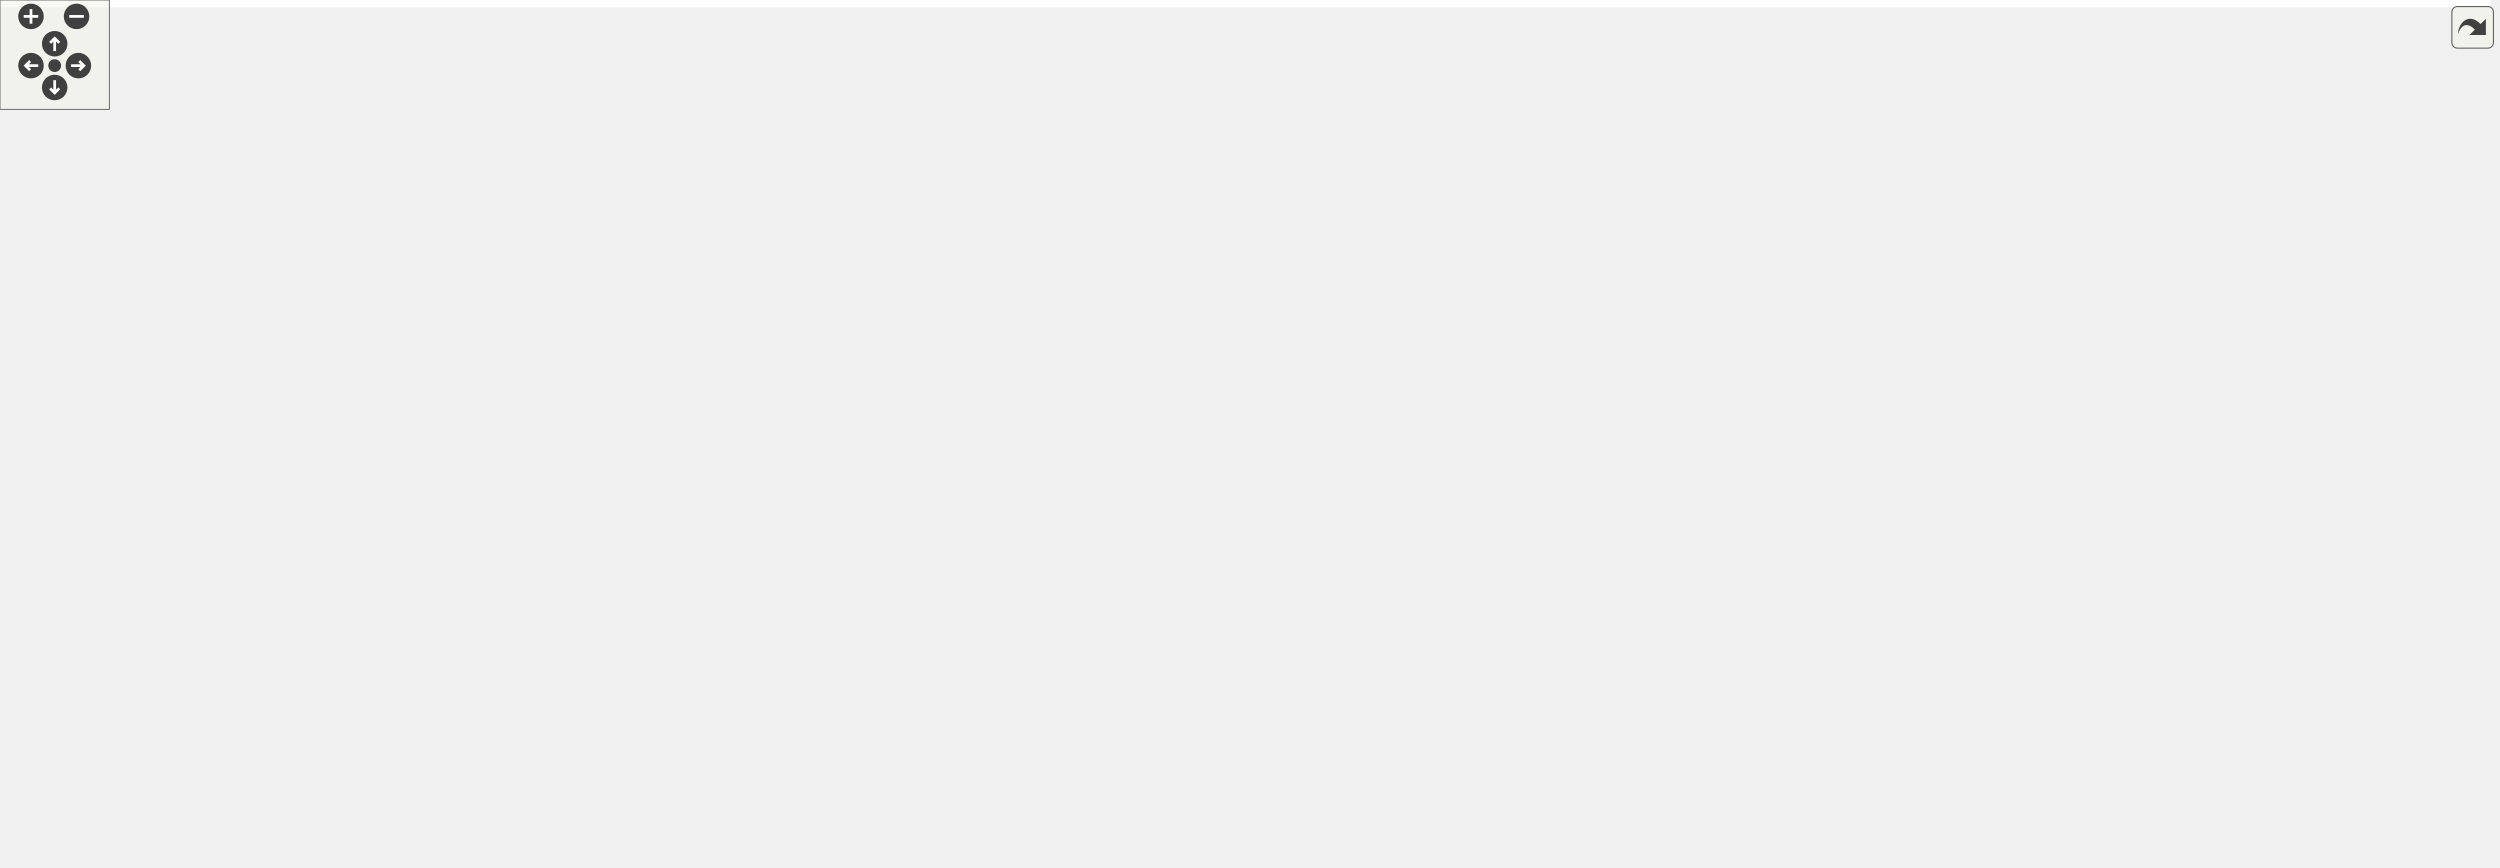
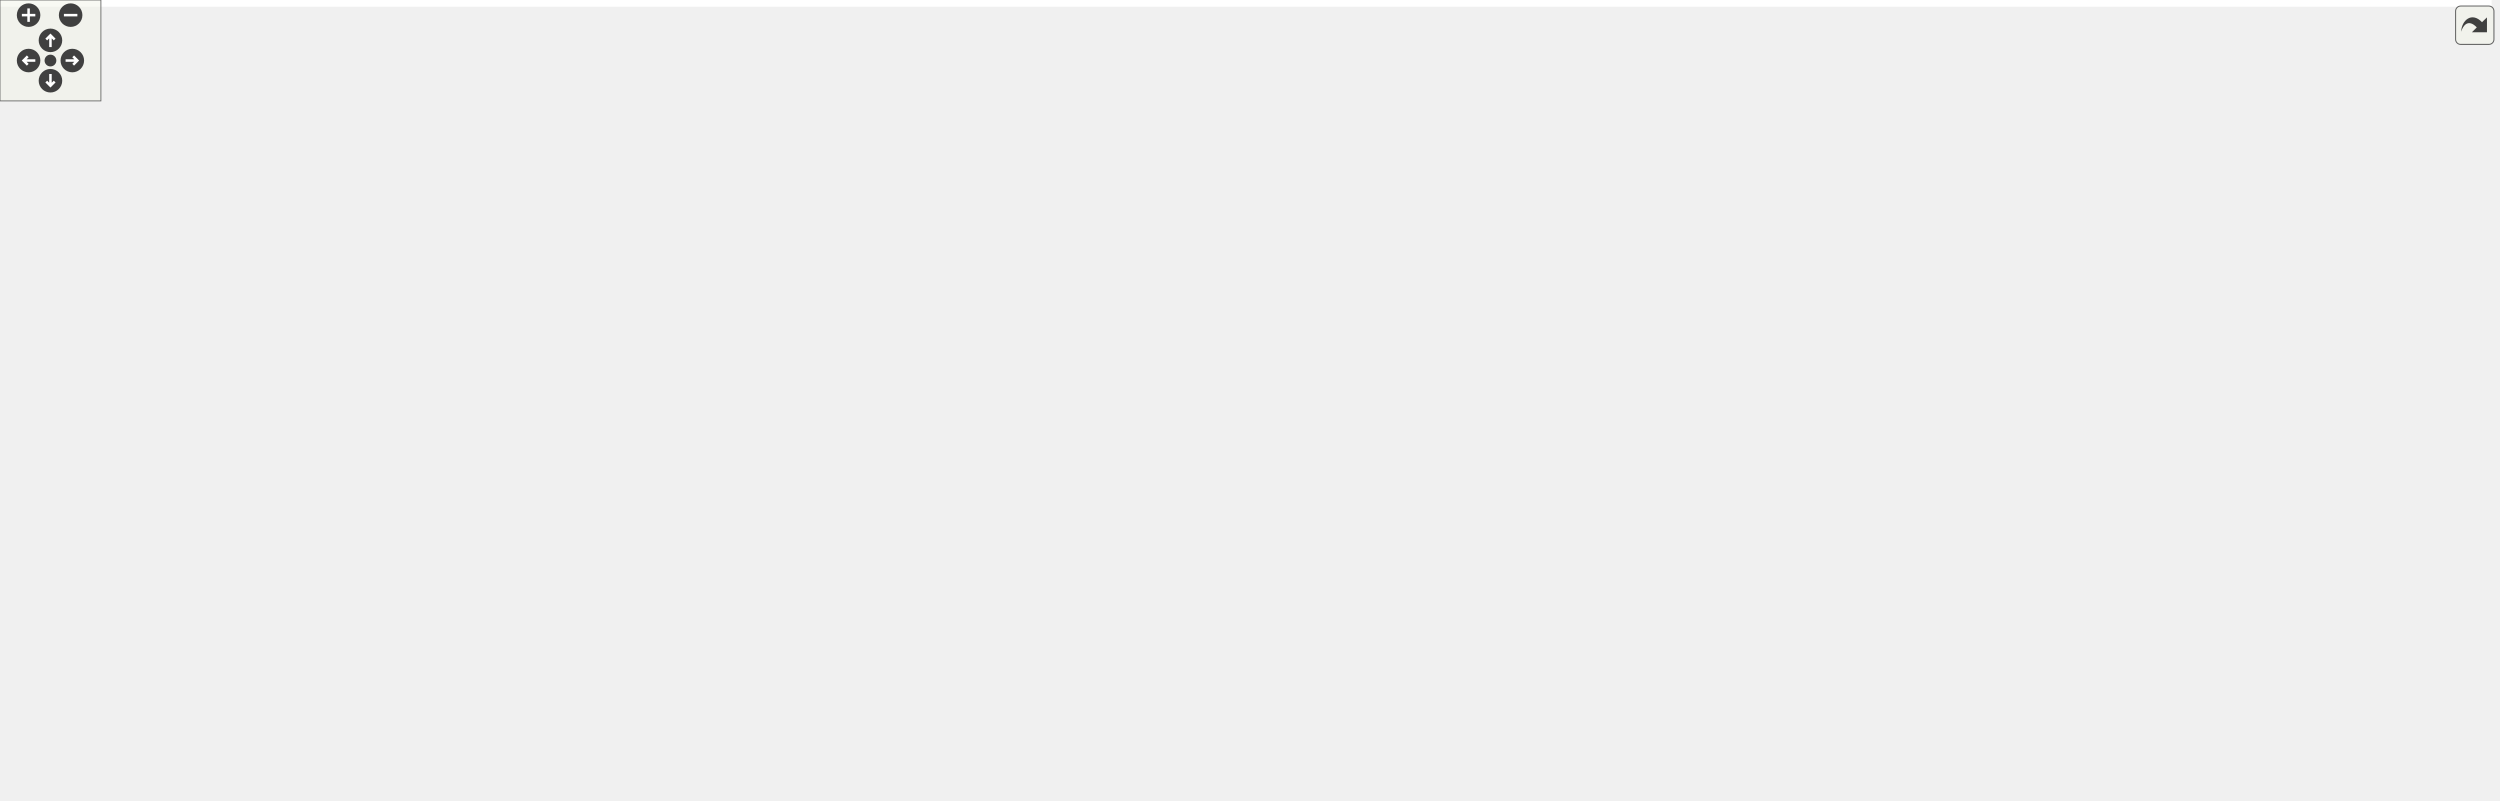
<svg xmlns="http://www.w3.org/2000/svg" xmlns:xlink="http://www.w3.org/1999/xlink" id="main" version="1.1" xml:space="preserve">
  <style type="text/css">
.edge:hover path { stroke: red; }
.edge:hover polygon { stroke: red; fill: red; }
</style>
  <defs>
    <circle id="rim" cx="0" cy="0" r="7" />
    <circle id="rim2" cx="0" cy="0" r="3.5" />
    <g id="zoomPlus">
      <use xlink:href="#rim" fill="#404040">
        <set attributeName="fill" to="#808080" begin="zoomplus.mouseover" end="zoomplus.mouseout" />
      </use>
      <path d="M-4,0h8M0,-4v8" fill="none" stroke="white" stroke-width="1.5" pointer-events="none" />
    </g>
    <g id="zoomMin">
      <use xlink:href="#rim" fill="#404040">
        <set attributeName="fill" to="#808080" begin="zoomminus.mouseover" end="zoomminus.mouseout" />
      </use>
      <path d="M-4,0h8" fill="none" stroke="white" stroke-width="1.5" pointer-events="none" />
    </g>
    <g id="dirArrow">
      <path fill="none" stroke="white" stroke-width="1.5" d="M0,-3.0v7 M-2.5,-0.5L0,-3.0L2.5,-0.5" />
    </g>
    <g id="resetDef">
      <use xlink:href="#rim2" fill="#404040">
        <set attributeName="fill" to="#808080" begin="reset.mouseover" end="reset.mouseout" />
      </use>
    </g>
  </defs>
  <svg id="graph" class="graph">
    <g id="viewport">
-       <polygon fill="white" stroke="transparent" points="-4,4 -4,-415 1366.5,-415 1366.5,4 -4,4" />
+       <polygon fill="white" stroke="transparent" points="-4,4 -4,-415 1481.5,-415 1481.5,4 -4,4" />
      <g id="node1" class="node">
        <g id="a_node1">
          <a xlink:title=" ">
            <polygon fill="#bfbfbf" stroke="black" points="108.5,-358.5 108.5,-410.5 318.5,-410.5 318.5,-358.5 108.5,-358.5" />
            <text text-anchor="start" x="116.5" y="-398.5" font-family="Helvetica,sans-Serif" font-size="10.00">/home/runner/work/Radium</text>
            <text text-anchor="start" x="116.5" y="-387.5" font-family="Helvetica,sans-Serif" font-size="10.00">-Engine/Radium-Engine/src</text>
            <text text-anchor="start" x="116.5" y="-376.5" font-family="Helvetica,sans-Serif" font-size="10.00">/Radium-Engine/src/Gui/RadiumWindow</text>
            <text text-anchor="middle" x="213.5" y="-365.5" font-family="Helvetica,sans-Serif" font-size="10.00">/SimpleWindow.hpp</text>
          </a>
        </g>
      </g>
      <g id="node2" class="node">
        <g id="a_node2">
          <a xlink:href="MainWindowInterface_8hpp.html" target="_top" xlink:title=" ">
            <polygon fill="white" stroke="black" points="21.5,-235.5 21.5,-254.5 185.5,-254.5 185.5,-235.5 21.5,-235.5" />
            <text text-anchor="middle" x="103.5" y="-242.5" font-family="Helvetica,sans-Serif" font-size="10.00">Gui/MainWindowInterface.hpp</text>
          </a>
        </g>
      </g>
      <g id="edge1" class="edge">
        <path fill="none" stroke="midnightblue" d="M193.32,-358.28C171.11,-330.51 136.01,-286.63 116.93,-262.78" />
        <polygon fill="midnightblue" stroke="midnightblue" points="119.44,-260.32 110.46,-254.7 113.97,-264.69 119.44,-260.32" />
      </g>
      <g id="node3" class="node">
        <g id="a_node3">
          <a xlink:href="RaGui_8hpp.html" target="_top" xlink:title=" ">
            <polygon fill="white" stroke="black" points="105.5,-179.5 105.5,-198.5 191.5,-198.5 191.5,-179.5 105.5,-179.5" />
            <text text-anchor="middle" x="148.5" y="-186.5" font-family="Helvetica,sans-Serif" font-size="10.00">Gui/RaGui.hpp</text>
          </a>
        </g>
      </g>
      <g id="edge17" class="edge">
        <path fill="none" stroke="midnightblue" d="M215.16,-358.42C216.13,-327.68 214.3,-274.79 194.5,-235 188.71,-223.36 178.67,-213 169.45,-205.17" />
        <polygon fill="midnightblue" stroke="midnightblue" points="171.36,-202.21 161.36,-198.72 167,-207.69 171.36,-202.21" />
      </g>
      <g id="node17" class="node">
        <g id="a_node17">
          <a xlink:href="EntityTreeModel_8hpp.html" target="_top" xlink:title=" ">
            <polygon fill="white" stroke="black" points="291.5,-291.5 291.5,-321.5 429.5,-321.5 429.5,-291.5 291.5,-291.5" />
            <text text-anchor="start" x="299.5" y="-309.5" font-family="Helvetica,sans-Serif" font-size="10.00">Gui/TreeModel/EntityTree</text>
            <text text-anchor="middle" x="360.5" y="-298.5" font-family="Helvetica,sans-Serif" font-size="10.00">Model.hpp</text>
          </a>
        </g>
      </g>
      <g id="edge18" class="edge">
        <path fill="none" stroke="midnightblue" d="M262.04,-358.4C282.22,-347.97 305.24,-336.07 323.94,-326.4" />
        <polygon fill="midnightblue" stroke="midnightblue" points="325.75,-329.41 333.02,-321.71 322.53,-323.19 325.75,-329.41" />
      </g>
      <g id="edge2" class="edge">
        <path fill="none" stroke="midnightblue" d="M110.93,-235.08C117.35,-227.38 126.81,-216.03 134.62,-206.65" />
        <polygon fill="midnightblue" stroke="midnightblue" points="137.49,-208.67 141.21,-198.75 132.12,-204.19 137.49,-208.67" />
      </g>
      <g id="node15" class="node">
        <g id="a_node15">
          <a xlink:title=" ">
            <polygon fill="white" stroke="#bfbfbf" points="0,-179.5 0,-198.5 87,-198.5 87,-179.5 0,-179.5" />
            <text text-anchor="middle" x="43.5" y="-186.5" font-family="Helvetica,sans-Serif" font-size="10.00">QMainWindow</text>
          </a>
        </g>
      </g>
      <g id="edge15" class="edge">
        <path fill="none" stroke="midnightblue" d="M93.86,-235.32C84.99,-227.34 71.63,-215.31 60.89,-205.65" />
        <polygon fill="midnightblue" stroke="midnightblue" points="63.09,-202.92 53.32,-198.83 58.41,-208.13 63.09,-202.92" />
      </g>
      <g id="node16" class="node">
        <g id="a_node16">
          <a xlink:title=" ">
-             <polygon fill="white" stroke="#bfbfbf" points="287.5,-179.5 287.5,-198.5 345.5,-198.5 345.5,-179.5 287.5,-179.5" />
-             <text text-anchor="middle" x="316.5" y="-186.5" font-family="Helvetica,sans-Serif" font-size="10.00">memory</text>
+             <polygon fill="white" stroke="#bfbfbf" points="209.5,-179.5 209.5,-198.5 267.5,-198.5 267.5,-179.5 209.5,-179.5" />
+             <text text-anchor="middle" x="238.5" y="-186.5" font-family="Helvetica,sans-Serif" font-size="10.00">memory</text>
          </a>
        </g>
      </g>
      <g id="edge16" class="edge">
-         <path fill="none" stroke="midnightblue" d="M137.25,-235.44C175.42,-225.77 237.48,-210.03 277.65,-199.85" />
-         <polygon fill="midnightblue" stroke="midnightblue" points="278.52,-203.24 287.36,-197.39 276.8,-196.45 278.52,-203.24" />
+         <path fill="none" stroke="midnightblue" d="M124.89,-235.44C147.21,-226.52 182.4,-212.44 207.71,-202.32" />
+         <polygon fill="midnightblue" stroke="midnightblue" points="209.22,-205.48 217.21,-198.52 206.62,-198.98 209.22,-205.48" />
      </g>
      <g id="node4" class="node">
        <g id="a_node4">
          <a xlink:href="CoreMacros_8hpp.html" target="_top" xlink:title=" ">
-             <polygon fill="white" stroke="black" points="478,-67.5 478,-86.5 599,-86.5 599,-67.5 478,-67.5" />
-             <text text-anchor="middle" x="538.5" y="-74.5" font-family="Helvetica,sans-Serif" font-size="10.00">Core/CoreMacros.hpp</text>
+             <polygon fill="white" stroke="black" points="546,-67.5 546,-86.5 667,-86.5 667,-67.5 546,-67.5" />
+             <text text-anchor="middle" x="606.5" y="-74.5" font-family="Helvetica,sans-Serif" font-size="10.00">Core/CoreMacros.hpp</text>
          </a>
        </g>
      </g>
      <g id="edge3" class="edge">
-         <path fill="none" stroke="midnightblue" d="M173.58,-179.44C212.05,-166.44 288.06,-141.31 353.5,-123 399.47,-110.14 452.45,-97.47 489.9,-88.86" />
-         <polygon fill="midnightblue" stroke="midnightblue" points="491.07,-92.19 500.04,-86.55 489.51,-85.36 491.07,-92.19" />
+         <path fill="none" stroke="midnightblue" d="M184.06,-179.46C266.41,-159.68 470.11,-110.76 561.21,-88.88" />
+         <polygon fill="midnightblue" stroke="midnightblue" points="562.06,-92.27 570.97,-86.53 560.42,-85.47 562.06,-92.27" />
      </g>
      <g id="node10" class="node">
        <g id="a_node10">
          <a xlink:href="RaEngine_8hpp.html" target="_top" xlink:title=" ">
-             <polygon fill="white" stroke="black" points="661,-123.5 661,-142.5 780,-142.5 780,-123.5 661,-123.5" />
-             <text text-anchor="middle" x="720.5" y="-130.5" font-family="Helvetica,sans-Serif" font-size="10.00">Engine/RaEngine.hpp</text>
+             <polygon fill="white" stroke="black" points="729,-123.5 729,-142.5 848,-142.5 848,-123.5 729,-123.5" />
+             <text text-anchor="middle" x="788.5" y="-130.5" font-family="Helvetica,sans-Serif" font-size="10.00">Engine/RaEngine.hpp</text>
          </a>
        </g>
      </g>
      <g id="edge9" class="edge">
-         <path fill="none" stroke="midnightblue" d="M191.58,-180.23C194.6,-179.78 197.59,-179.37 200.5,-179 397.22,-154.2 450.39,-163.9 650.85,-143.12" />
-         <polygon fill="midnightblue" stroke="midnightblue" points="651.24,-146.6 660.82,-142.08 650.51,-139.64 651.24,-146.6" />
+         <path fill="none" stroke="midnightblue" d="M191.58,-180.19C194.59,-179.76 197.59,-179.35 200.5,-179 426.8,-151.64 487.71,-165.56 718.63,-143.02" />
+         <polygon fill="midnightblue" stroke="midnightblue" points="719.08,-146.49 728.69,-142.03 718.39,-139.53 719.08,-146.49" />
      </g>
      <g id="node5" class="node">
        <g id="a_node5">
          <a xlink:title=" ">
-             <polygon fill="white" stroke="#bfbfbf" points="410.5,-6 410.5,-25 462.5,-25 462.5,-6 410.5,-6" />
-             <text text-anchor="middle" x="436.5" y="-13" font-family="Helvetica,sans-Serif" font-size="10.00">cassert</text>
+             <polygon fill="white" stroke="#bfbfbf" points="478.5,-6 478.5,-25 530.5,-25 530.5,-6 478.5,-6" />
+             <text text-anchor="middle" x="504.5" y="-13" font-family="Helvetica,sans-Serif" font-size="10.00">cassert</text>
          </a>
        </g>
      </g>
      <g id="edge4" class="edge">
-         <path fill="none" stroke="midnightblue" d="M523.89,-67.48C507.15,-57.71 479.5,-41.58 459.78,-30.08" />
-         <polygon fill="midnightblue" stroke="midnightblue" points="461.49,-27.02 451.09,-25.01 457.96,-33.07 461.49,-27.02" />
+         <path fill="none" stroke="midnightblue" d="M591.89,-67.48C575.15,-57.71 547.5,-41.58 527.78,-30.08" />
+         <polygon fill="midnightblue" stroke="midnightblue" points="529.49,-27.02 519.09,-25.01 525.96,-33.07 529.49,-27.02" />
      </g>
      <g id="node6" class="node">
        <g id="a_node6">
          <a xlink:title=" ">
-             <polygon fill="white" stroke="#bfbfbf" points="480.5,-6 480.5,-25 526.5,-25 526.5,-6 480.5,-6" />
-             <text text-anchor="middle" x="503.5" y="-13" font-family="Helvetica,sans-Serif" font-size="10.00">cstdio</text>
+             <polygon fill="white" stroke="#bfbfbf" points="548.5,-6 548.5,-25 594.5,-25 594.5,-6 548.5,-6" />
+             <text text-anchor="middle" x="571.5" y="-13" font-family="Helvetica,sans-Serif" font-size="10.00">cstdio</text>
          </a>
        </g>
      </g>
      <g id="edge5" class="edge">
-         <path fill="none" stroke="midnightblue" d="M533.49,-67.48C528.34,-58.73 520.19,-44.87 513.68,-33.81" />
-         <polygon fill="midnightblue" stroke="midnightblue" points="516.59,-31.85 508.51,-25.01 510.56,-35.4 516.59,-31.85" />
+         <path fill="none" stroke="midnightblue" d="M601.49,-67.48C596.34,-58.73 588.19,-44.87 581.68,-33.81" />
+         <polygon fill="midnightblue" stroke="midnightblue" points="584.59,-31.85 576.51,-25.01 578.56,-35.4 584.59,-31.85" />
      </g>
      <g id="node7" class="node">
        <g id="a_node7">
          <a xlink:title=" ">
-             <polygon fill="white" stroke="#bfbfbf" points="544.5,-6 544.5,-25 604.5,-25 604.5,-6 544.5,-6" />
-             <text text-anchor="middle" x="574.5" y="-13" font-family="Helvetica,sans-Serif" font-size="10.00">iostream</text>
+             <polygon fill="white" stroke="#bfbfbf" points="612.5,-6 612.5,-25 672.5,-25 672.5,-6 612.5,-6" />
+             <text text-anchor="middle" x="642.5" y="-13" font-family="Helvetica,sans-Serif" font-size="10.00">iostream</text>
          </a>
        </g>
      </g>
      <g id="edge6" class="edge">
-         <path fill="none" stroke="midnightblue" d="M543.66,-67.48C548.95,-58.73 557.34,-44.87 564.03,-33.81" />
-         <polygon fill="midnightblue" stroke="midnightblue" points="567.17,-35.38 569.35,-25.01 561.18,-31.75 567.17,-35.38" />
+         <path fill="none" stroke="midnightblue" d="M611.66,-67.48C616.95,-58.73 625.34,-44.87 632.03,-33.81" />
+         <polygon fill="midnightblue" stroke="midnightblue" points="635.17,-35.38 637.35,-25.01 629.18,-31.75 635.17,-35.38" />
      </g>
      <g id="node8" class="node">
        <g id="a_node8">
          <a xlink:title=" ">
-             <polygon fill="white" stroke="#bfbfbf" points="622.5,-6 622.5,-25 678.5,-25 678.5,-6 622.5,-6" />
-             <text text-anchor="middle" x="650.5" y="-13" font-family="Helvetica,sans-Serif" font-size="10.00">sstream</text>
+             <polygon fill="white" stroke="#bfbfbf" points="690.5,-6 690.5,-25 746.5,-25 746.5,-6 690.5,-6" />
+             <text text-anchor="middle" x="718.5" y="-13" font-family="Helvetica,sans-Serif" font-size="10.00">sstream</text>
          </a>
        </g>
      </g>
      <g id="edge7" class="edge">
-         <path fill="none" stroke="midnightblue" d="M554.55,-67.48C573.09,-57.62 603.84,-41.29 625.52,-29.77" />
-         <polygon fill="midnightblue" stroke="midnightblue" points="627.29,-32.79 634.48,-25.01 624.01,-26.61 627.29,-32.79" />
+         <path fill="none" stroke="midnightblue" d="M622.55,-67.48C641.09,-57.62 671.84,-41.29 693.52,-29.77" />
+         <polygon fill="midnightblue" stroke="midnightblue" points="695.29,-32.79 702.48,-25.01 692.01,-26.61 695.29,-32.79" />
      </g>
      <g id="node9" class="node">
        <g id="a_node9">
          <a xlink:title=" ">
-             <polygon fill="white" stroke="#bfbfbf" points="344.5,-6 344.5,-25 392.5,-25 392.5,-6 344.5,-6" />
-             <text text-anchor="middle" x="368.5" y="-13" font-family="Helvetica,sans-Serif" font-size="10.00">thread</text>
+             <polygon fill="white" stroke="#bfbfbf" points="412.5,-6 412.5,-25 460.5,-25 460.5,-6 412.5,-6" />
+             <text text-anchor="middle" x="436.5" y="-13" font-family="Helvetica,sans-Serif" font-size="10.00">thread</text>
          </a>
        </g>
      </g>
      <g id="edge8" class="edge">
-         <path fill="none" stroke="midnightblue" d="M509.88,-67.48C481.97,-58.97 438.44,-45.14 401.5,-31 399.89,-30.38 398.25,-29.73 396.6,-29.06" />
-         <polygon fill="midnightblue" stroke="midnightblue" points="397.79,-25.77 387.22,-25.1 395.07,-32.22 397.79,-25.77" />
+         <path fill="none" stroke="midnightblue" d="M577.88,-67.48C549.97,-58.97 506.44,-45.14 469.5,-31 467.89,-30.38 466.25,-29.73 464.6,-29.06" />
+         <polygon fill="midnightblue" stroke="midnightblue" points="465.79,-25.77 455.22,-25.1 463.07,-32.22 465.79,-25.77" />
      </g>
      <g id="edge10" class="edge">
-         <path fill="none" stroke="midnightblue" d="M691.66,-123.44C660.64,-114.24 611.17,-99.56 576.88,-89.39" />
-         <polygon fill="midnightblue" stroke="midnightblue" points="577.79,-86.01 567.2,-86.52 575.79,-92.72 577.79,-86.01" />
+         <path fill="none" stroke="midnightblue" d="M759.66,-123.44C728.64,-114.24 679.17,-99.56 644.88,-89.39" />
+         <polygon fill="midnightblue" stroke="midnightblue" points="645.79,-86.01 635.2,-86.52 643.79,-92.72 645.79,-86.01" />
      </g>
      <g id="node11" class="node">
        <g id="a_node11">
          <a xlink:href="OpenGL_8hpp.html" target="_top" xlink:title=" ">
-             <polygon fill="white" stroke="black" points="775.5,-67.5 775.5,-86.5 887.5,-86.5 887.5,-67.5 775.5,-67.5" />
-             <text text-anchor="middle" x="831.5" y="-74.5" font-family="Helvetica,sans-Serif" font-size="10.00">Engine/OpenGL.hpp</text>
+             <polygon fill="white" stroke="black" points="843.5,-67.5 843.5,-86.5 955.5,-86.5 955.5,-67.5 843.5,-67.5" />
+             <text text-anchor="middle" x="899.5" y="-74.5" font-family="Helvetica,sans-Serif" font-size="10.00">Engine/OpenGL.hpp</text>
          </a>
        </g>
      </g>
      <g id="edge11" class="edge">
-         <path fill="none" stroke="midnightblue" d="M738.33,-123.32C756.22,-114.62 783.98,-101.12 804.55,-91.11" />
-         <polygon fill="midnightblue" stroke="midnightblue" points="806.25,-94.18 813.71,-86.65 803.19,-87.88 806.25,-94.18" />
+         <path fill="none" stroke="midnightblue" d="M806.33,-123.32C824.22,-114.62 851.98,-101.12 872.55,-91.11" />
+         <polygon fill="midnightblue" stroke="midnightblue" points="874.25,-94.18 881.71,-86.65 871.19,-87.88 874.25,-94.18" />
      </g>
      <g id="node12" class="node">
        <g id="a_node12">
          <a xlink:title=" ">
-             <polygon fill="white" stroke="#bfbfbf" points="696.5,-6 696.5,-25 824.5,-25 824.5,-6 696.5,-6" />
-             <text text-anchor="middle" x="760.5" y="-13" font-family="Helvetica,sans-Serif" font-size="10.00">glbinding/gl45core/gl.h</text>
+             <polygon fill="white" stroke="#bfbfbf" points="764.5,-6 764.5,-25 892.5,-25 892.5,-6 764.5,-6" />
+             <text text-anchor="middle" x="828.5" y="-13" font-family="Helvetica,sans-Serif" font-size="10.00">glbinding/gl45core/gl.h</text>
          </a>
        </g>
      </g>
      <g id="edge12" class="edge">
-         <path fill="none" stroke="midnightblue" d="M821.33,-67.48C810.15,-58.11 791.98,-42.88 778.41,-31.51" />
-         <polygon fill="midnightblue" stroke="midnightblue" points="780.57,-28.75 770.65,-25.01 776.07,-34.11 780.57,-28.75" />
+         <path fill="none" stroke="midnightblue" d="M889.33,-67.48C878.15,-58.11 859.98,-42.88 846.41,-31.51" />
+         <polygon fill="midnightblue" stroke="midnightblue" points="848.57,-28.75 838.65,-25.01 844.07,-34.11 848.57,-28.75" />
      </g>
      <g id="node13" class="node">
        <g id="a_node13">
          <a xlink:title=" ">
-             <polygon fill="white" stroke="#bfbfbf" points="842.5,-6 842.5,-25 964.5,-25 964.5,-6 842.5,-6" />
-             <text text-anchor="middle" x="903.5" y="-13" font-family="Helvetica,sans-Serif" font-size="10.00">glbinding/gl45ext/gl.h</text>
+             <polygon fill="white" stroke="#bfbfbf" points="910.5,-6 910.5,-25 1032.5,-25 1032.5,-6 910.5,-6" />
+             <text text-anchor="middle" x="971.5" y="-13" font-family="Helvetica,sans-Serif" font-size="10.00">glbinding/gl45ext/gl.h</text>
          </a>
        </g>
      </g>
      <g id="edge13" class="edge">
-         <path fill="none" stroke="midnightblue" d="M841.82,-67.48C853.15,-58.11 871.57,-42.88 885.34,-31.51" />
-         <polygon fill="midnightblue" stroke="midnightblue" points="887.72,-34.08 893.2,-25.01 883.27,-28.68 887.72,-34.08" />
+         <path fill="none" stroke="midnightblue" d="M909.82,-67.48C921.15,-58.11 939.57,-42.88 953.34,-31.51" />
+         <polygon fill="midnightblue" stroke="midnightblue" points="955.72,-34.08 961.2,-25.01 951.27,-28.68 955.72,-34.08" />
      </g>
      <g id="node14" class="node">
        <g id="a_node14">
          <a xlink:title=" ">
-             <polygon fill="white" stroke="#bfbfbf" points="983,-0.5 983,-30.5 1096,-30.5 1096,-0.5 983,-0.5" />
-             <text text-anchor="start" x="991" y="-18.5" font-family="Helvetica,sans-Serif" font-size="10.00">glbinding-aux/types</text>
-             <text text-anchor="middle" x="1039.5" y="-7.5" font-family="Helvetica,sans-Serif" font-size="10.00">_to_string.h</text>
+             <polygon fill="white" stroke="#bfbfbf" points="1051,-0.5 1051,-30.5 1164,-30.5 1164,-0.5 1051,-0.5" />
+             <text text-anchor="start" x="1059" y="-18.5" font-family="Helvetica,sans-Serif" font-size="10.00">glbinding-aux/types</text>
+             <text text-anchor="middle" x="1107.5" y="-7.5" font-family="Helvetica,sans-Serif" font-size="10.00">_to_string.h</text>
          </a>
        </g>
      </g>
      <g id="edge14" class="edge">
-         <path fill="none" stroke="midnightblue" d="M861.3,-67.48C892.37,-58.59 941.87,-44.43 980.82,-33.29" />
-         <polygon fill="midnightblue" stroke="midnightblue" points="981.83,-36.64 990.48,-30.52 979.9,-29.91 981.83,-36.64" />
+         <path fill="none" stroke="midnightblue" d="M929.3,-67.48C960.37,-58.59 1009.87,-44.43 1048.82,-33.29" />
+         <polygon fill="midnightblue" stroke="midnightblue" points="1049.83,-36.64 1058.48,-30.52 1047.9,-29.91 1049.83,-36.64" />
      </g>
      <g id="edge19" class="edge">
        <path fill="none" stroke="midnightblue" d="M334.5,-291.34C293.25,-268.86 213.35,-225.33 173.04,-203.37" />
        <polygon fill="midnightblue" stroke="midnightblue" points="174.6,-200.23 164.14,-198.52 171.25,-206.38 174.6,-200.23" />
      </g>
      <g id="node18" class="node">
        <g id="a_node18">
          <a xlink:href="RadiumEngine_8hpp.html" target="_top" xlink:title=" ">
-             <polygon fill="white" stroke="black" points="614.5,-235.5 614.5,-254.5 758.5,-254.5 758.5,-235.5 614.5,-235.5" />
-             <text text-anchor="middle" x="686.5" y="-242.5" font-family="Helvetica,sans-Serif" font-size="10.00">Engine/RadiumEngine.hpp</text>
+             <polygon fill="white" stroke="black" points="701.5,-235.5 701.5,-254.5 845.5,-254.5 845.5,-235.5 701.5,-235.5" />
+             <text text-anchor="middle" x="773.5" y="-242.5" font-family="Helvetica,sans-Serif" font-size="10.00">Engine/RadiumEngine.hpp</text>
          </a>
        </g>
      </g>
      <g id="edge20" class="edge">
-         <path fill="none" stroke="midnightblue" d="M429.64,-292.88C489.11,-282.03 573.87,-266.56 629.51,-256.4" />
-         <polygon fill="midnightblue" stroke="midnightblue" points="630.34,-259.81 639.55,-254.57 629.09,-252.92 630.34,-259.81" />
-       </g>
-       <g id="node29" class="node">
-         <g id="a_node29">
+         <path fill="none" stroke="midnightblue" d="M429.63,-295.54C505.88,-284.55 627.89,-266.98 704.21,-255.98" />
+         <polygon fill="midnightblue" stroke="midnightblue" points="704.81,-259.43 714.21,-254.54 703.81,-252.5 704.81,-259.43" />
+       </g>
+       <g id="node30" class="node">
+         <g id="a_node30">
          <a xlink:href="ItemEntry_8hpp.html" target="_top" xlink:title=" ">
-             <polygon fill="white" stroke="black" points="978.5,-235.5 978.5,-254.5 1130.5,-254.5 1130.5,-235.5 978.5,-235.5" />
-             <text text-anchor="middle" x="1054.5" y="-242.5" font-family="Helvetica,sans-Serif" font-size="10.00">Engine/Scene/ItemEntry.hpp</text>
-           </a>
-         </g>
-       </g>
-       <g id="edge35" class="edge">
-         <path fill="none" stroke="midnightblue" d="M429.58,-299.58C557.02,-288.65 828.78,-265.35 968.15,-253.4" />
-         <polygon fill="midnightblue" stroke="midnightblue" points="968.69,-256.87 978.36,-252.53 968.1,-249.9 968.69,-256.87" />
-       </g>
-       <g id="node34" class="node">
-         <g id="a_node34">
+             <polygon fill="white" stroke="black" points="1156.5,-235.5 1156.5,-254.5 1308.5,-254.5 1308.5,-235.5 1156.5,-235.5" />
+             <text text-anchor="middle" x="1232.5" y="-242.5" font-family="Helvetica,sans-Serif" font-size="10.00">Engine/Scene/ItemEntry.hpp</text>
+           </a>
+         </g>
+       </g>
+       <g id="edge36" class="edge">
+         <path fill="none" stroke="midnightblue" d="M429.65,-300.78C587.34,-290.02 973.21,-263.69 1146.17,-251.89" />
+         <polygon fill="midnightblue" stroke="midnightblue" points="1146.51,-255.38 1156.24,-251.2 1146.03,-248.39 1146.51,-255.38" />
+       </g>
+       <g id="node35" class="node">
+         <g id="a_node35">
          <a xlink:href="TreeModel_8hpp.html" target="_top" xlink:title=" ">
            <polygon fill="white" stroke="black" points="280,-235.5 280,-254.5 441,-254.5 441,-235.5 280,-235.5" />
            <text text-anchor="middle" x="360.5" y="-242.5" font-family="Helvetica,sans-Serif" font-size="10.00">Gui/TreeModel/TreeModel.hpp</text>
          </a>
        </g>
      </g>
-       <g id="edge46" class="edge">
+       <g id="edge47" class="edge">
        <path fill="none" stroke="midnightblue" d="M360.5,-291.4C360.5,-283.47 360.5,-273.46 360.5,-264.86" />
        <polygon fill="midnightblue" stroke="midnightblue" points="364,-264.66 360.5,-254.66 357,-264.66 364,-264.66" />
      </g>
      <g id="edge21" class="edge">
-         <path fill="none" stroke="midnightblue" d="M694.83,-235.19C702.3,-226.67 712.78,-213.03 717.5,-199 722.52,-184.09 722.96,-166.18 722.33,-152.93" />
-         <polygon fill="midnightblue" stroke="midnightblue" points="725.8,-152.41 721.58,-142.69 718.82,-152.92 725.8,-152.41" />
+         <path fill="none" stroke="midnightblue" d="M774.92,-235.39C776.4,-226.34 778.73,-211.69 780.5,-199 782.66,-183.5 784.81,-165.87 786.34,-152.89" />
+         <polygon fill="midnightblue" stroke="midnightblue" points="789.83,-153.18 787.5,-142.84 782.87,-152.37 789.83,-153.18" />
      </g>
      <g id="edge31" class="edge">
-         <path fill="none" stroke="midnightblue" d="M614.2,-236.11C549.24,-228.57 451.06,-216.09 355.92,-198.91" />
-         <polygon fill="midnightblue" stroke="midnightblue" points="356.29,-195.42 345.83,-197.07 355.04,-202.31 356.29,-195.42" />
+         <path fill="none" stroke="midnightblue" d="M701.49,-240.7C606.54,-235.63 434.18,-223.95 278.13,-199.05" />
+         <polygon fill="midnightblue" stroke="midnightblue" points="278.31,-195.54 267.88,-197.39 277.19,-202.45 278.31,-195.54" />
      </g>
      <g id="node19" class="node">
        <g id="a_node19">
          <a xlink:href="Types_8hpp.html" target="_top" xlink:title=" ">
-             <polygon fill="white" stroke="black" points="499,-179.5 499,-198.5 590,-198.5 590,-179.5 499,-179.5" />
-             <text text-anchor="middle" x="544.5" y="-186.5" font-family="Helvetica,sans-Serif" font-size="10.00">Core/Types.hpp</text>
+             <polygon fill="white" stroke="black" points="615,-179.5 615,-198.5 706,-198.5 706,-179.5 615,-179.5" />
+             <text text-anchor="middle" x="660.5" y="-186.5" font-family="Helvetica,sans-Serif" font-size="10.00">Core/Types.hpp</text>
          </a>
        </g>
      </g>
      <g id="edge22" class="edge">
-         <path fill="none" stroke="midnightblue" d="M664,-235.44C640.42,-226.48 603.18,-212.31 576.54,-202.18" />
-         <polygon fill="midnightblue" stroke="midnightblue" points="577.49,-198.8 566.9,-198.52 575,-205.34 577.49,-198.8" />
+         <path fill="none" stroke="midnightblue" d="M755.59,-235.44C737.25,-226.68 708.49,-212.94 687.41,-202.86" />
+         <polygon fill="midnightblue" stroke="midnightblue" points="688.85,-199.67 678.32,-198.52 685.83,-205.99 688.85,-199.67" />
      </g>
      <g id="node24" class="node">
        <g id="a_node24">
          <a xlink:href="Singleton_8hpp.html" target="_top" xlink:title=" ">
-             <polygon fill="white" stroke="black" points="764.5,-179.5 764.5,-198.5 898.5,-198.5 898.5,-179.5 764.5,-179.5" />
-             <text text-anchor="middle" x="831.5" y="-186.5" font-family="Helvetica,sans-Serif" font-size="10.00">Core/Utils/Singleton.hpp</text>
+             <polygon fill="white" stroke="black" points="827.5,-179.5 827.5,-198.5 961.5,-198.5 961.5,-179.5 827.5,-179.5" />
+             <text text-anchor="middle" x="894.5" y="-186.5" font-family="Helvetica,sans-Serif" font-size="10.00">Core/Utils/Singleton.hpp</text>
          </a>
        </g>
      </g>
      <g id="edge28" class="edge">
-         <path fill="none" stroke="midnightblue" d="M709.48,-235.44C733.66,-226.44 771.92,-212.19 799.15,-202.05" />
-         <polygon fill="midnightblue" stroke="midnightblue" points="800.48,-205.29 808.63,-198.52 798.04,-198.73 800.48,-205.29" />
+         <path fill="none" stroke="midnightblue" d="M792.67,-235.44C812.41,-226.64 843.39,-212.81 865.99,-202.72" />
+         <polygon fill="midnightblue" stroke="midnightblue" points="867.71,-205.79 875.42,-198.52 864.86,-199.4 867.71,-205.79" />
      </g>
      <g id="node25" class="node">
        <g id="a_node25">
          <a xlink:title=" ">
-             <polygon fill="white" stroke="#bfbfbf" points="608.5,-179.5 608.5,-198.5 646.5,-198.5 646.5,-179.5 608.5,-179.5" />
-             <text text-anchor="middle" x="627.5" y="-186.5" font-family="Helvetica,sans-Serif" font-size="10.00">map</text>
+             <polygon fill="white" stroke="#bfbfbf" points="979.5,-179.5 979.5,-198.5 1017.5,-198.5 1017.5,-179.5 979.5,-179.5" />
+             <text text-anchor="middle" x="998.5" y="-186.5" font-family="Helvetica,sans-Serif" font-size="10.00">map</text>
          </a>
        </g>
      </g>
      <g id="edge30" class="edge">
-         <path fill="none" stroke="midnightblue" d="M677.02,-235.32C668.3,-227.34 655.16,-215.31 644.6,-205.65" />
-         <polygon fill="midnightblue" stroke="midnightblue" points="646.89,-203 637.15,-198.83 642.17,-208.17 646.89,-203" />
+         <path fill="none" stroke="midnightblue" d="M815.65,-235.47C853.61,-227.55 911.09,-214.95 969.52,-199.09" />
+         <polygon fill="midnightblue" stroke="midnightblue" points="970.57,-202.44 979.29,-196.42 968.72,-195.69 970.57,-202.44" />
      </g>
      <g id="node26" class="node">
        <g id="a_node26">
          <a xlink:title=" ">
-             <polygon fill="white" stroke="#bfbfbf" points="665,-179.5 665,-198.5 708,-198.5 708,-179.5 665,-179.5" />
-             <text text-anchor="middle" x="686.5" y="-186.5" font-family="Helvetica,sans-Serif" font-size="10.00">stack</text>
+             <polygon fill="white" stroke="#bfbfbf" points="1036,-179.5 1036,-198.5 1079,-198.5 1079,-179.5 1036,-179.5" />
+             <text text-anchor="middle" x="1057.5" y="-186.5" font-family="Helvetica,sans-Serif" font-size="10.00">stack</text>
          </a>
        </g>
      </g>
      <g id="edge32" class="edge">
-         <path fill="none" stroke="midnightblue" d="M686.5,-235.08C686.5,-228.01 686.5,-217.86 686.5,-208.99" />
-         <polygon fill="midnightblue" stroke="midnightblue" points="690,-208.75 686.5,-198.75 683,-208.75 690,-208.75" />
+         <path fill="none" stroke="midnightblue" d="M831.64,-235.46C880.93,-227.82 953.67,-215.57 1026.14,-198.87" />
+         <polygon fill="midnightblue" stroke="midnightblue" points="1026.95,-202.27 1035.9,-196.59 1025.36,-195.45 1026.95,-202.27" />
      </g>
      <g id="node27" class="node">
        <g id="a_node27">
          <a xlink:title=" ">
-             <polygon fill="white" stroke="#bfbfbf" points="982.5,-179.5 982.5,-198.5 1026.5,-198.5 1026.5,-179.5 982.5,-179.5" />
-             <text text-anchor="middle" x="1004.5" y="-186.5" font-family="Helvetica,sans-Serif" font-size="10.00">string</text>
+             <polygon fill="white" stroke="#bfbfbf" points="1097.5,-179.5 1097.5,-198.5 1141.5,-198.5 1141.5,-179.5 1097.5,-179.5" />
+             <text text-anchor="middle" x="1119.5" y="-186.5" font-family="Helvetica,sans-Serif" font-size="10.00">string</text>
          </a>
        </g>
      </g>
      <g id="edge33" class="edge">
-         <path fill="none" stroke="midnightblue" d="M757.15,-235.47C813.13,-228.12 893.48,-216.29 972.15,-199.07" />
-         <polygon fill="midnightblue" stroke="midnightblue" points="973.23,-202.42 982.24,-196.83 971.72,-195.58 973.23,-202.42" />
+         <path fill="none" stroke="midnightblue" d="M845.63,-236.62C907.49,-229.62 999.1,-217.68 1087.34,-199" />
+         <polygon fill="midnightblue" stroke="midnightblue" points="1088.2,-202.39 1097.24,-196.87 1086.73,-195.55 1088.2,-202.39" />
      </g>
      <g id="node28" class="node">
        <g id="a_node28">
          <a xlink:title=" ">
-             <polygon fill="white" stroke="#bfbfbf" points="917,-179.5 917,-198.5 964,-198.5 964,-179.5 917,-179.5" />
-             <text text-anchor="middle" x="940.5" y="-186.5" font-family="Helvetica,sans-Serif" font-size="10.00">vector</text>
+             <polygon fill="white" stroke="#bfbfbf" points="724,-179.5 724,-198.5 771,-198.5 771,-179.5 724,-179.5" />
+             <text text-anchor="middle" x="747.5" y="-186.5" font-family="Helvetica,sans-Serif" font-size="10.00">vector</text>
          </a>
        </g>
      </g>
      <g id="edge34" class="edge">
-         <path fill="none" stroke="midnightblue" d="M732.83,-235.48C775.58,-227.41 841.01,-214.55 907.02,-198.99" />
-         <polygon fill="midnightblue" stroke="midnightblue" points="907.84,-202.39 916.75,-196.68 906.22,-195.58 907.84,-202.39" />
+         <path fill="none" stroke="midnightblue" d="M769.21,-235.08C765.65,-227.69 760.48,-216.95 756.08,-207.81" />
+         <polygon fill="midnightblue" stroke="midnightblue" points="759.21,-206.24 751.71,-198.75 752.9,-209.28 759.21,-206.24" />
+       </g>
+       <g id="node29" class="node">
+         <g id="a_node29">
+           <a xlink:title=" ">
+             <polygon fill="white" stroke="#bfbfbf" points="498.5,-179.5 498.5,-198.5 596.5,-198.5 596.5,-179.5 498.5,-179.5" />
+             <text text-anchor="middle" x="547.5" y="-186.5" font-family="Helvetica,sans-Serif" font-size="10.00">globjects/State.h</text>
+           </a>
+         </g>
+       </g>
+       <g id="edge35" class="edge">
+         <path fill="none" stroke="midnightblue" d="M737.69,-235.44C698.51,-226.08 635.62,-211.06 592.98,-200.87" />
+         <polygon fill="midnightblue" stroke="midnightblue" points="593.68,-197.44 583.14,-198.52 592.06,-204.24 593.68,-197.44" />
      </g>
      <g id="node20" class="node">
        <g id="a_node20">
          <a xlink:href="RaCore_8hpp.html" target="_top" xlink:title=" ">
-             <polygon fill="white" stroke="black" points="798.5,-123.5 798.5,-142.5 896.5,-142.5 896.5,-123.5 798.5,-123.5" />
-             <text text-anchor="middle" x="847.5" y="-130.5" font-family="Helvetica,sans-Serif" font-size="10.00">Core/RaCore.hpp</text>
+             <polygon fill="white" stroke="black" points="866.5,-123.5 866.5,-142.5 964.5,-142.5 964.5,-123.5 866.5,-123.5" />
+             <text text-anchor="middle" x="915.5" y="-130.5" font-family="Helvetica,sans-Serif" font-size="10.00">Core/RaCore.hpp</text>
          </a>
        </g>
      </g>
      <g id="edge23" class="edge">
-         <path fill="none" stroke="midnightblue" d="M590.19,-179.86C643.45,-170.37 731.56,-154.66 789.57,-144.32" />
-         <polygon fill="midnightblue" stroke="midnightblue" points="790.45,-147.72 799.68,-142.52 789.23,-140.83 790.45,-147.72" />
+         <path fill="none" stroke="midnightblue" d="M700.91,-179.44C745.48,-170 817.27,-154.8 865.39,-144.61" />
+         <polygon fill="midnightblue" stroke="midnightblue" points="866.23,-148.01 875.28,-142.52 864.78,-141.16 866.23,-148.01" />
      </g>
      <g id="node21" class="node">
        <g id="a_node21">
          <a xlink:title=" ">
-             <polygon fill="white" stroke="#bfbfbf" points="461,-123.5 461,-142.5 530,-142.5 530,-123.5 461,-123.5" />
-             <text text-anchor="middle" x="495.5" y="-130.5" font-family="Helvetica,sans-Serif" font-size="10.00">Eigen/Core</text>
+             <polygon fill="white" stroke="#bfbfbf" points="430,-123.5 430,-142.5 499,-142.5 499,-123.5 430,-123.5" />
+             <text text-anchor="middle" x="464.5" y="-130.5" font-family="Helvetica,sans-Serif" font-size="10.00">Eigen/Core</text>
          </a>
        </g>
      </g>
      <g id="edge25" class="edge">
-         <path fill="none" stroke="midnightblue" d="M536.41,-179.08C529.34,-171.3 518.91,-159.8 510.35,-150.37" />
-         <polygon fill="midnightblue" stroke="midnightblue" points="512.75,-147.8 503.44,-142.75 507.57,-152.51 512.75,-147.8" />
+         <path fill="none" stroke="midnightblue" d="M629.44,-179.44C595.9,-170.2 542.3,-155.44 505.36,-145.26" />
+         <polygon fill="midnightblue" stroke="midnightblue" points="505.98,-141.8 495.41,-142.52 504.12,-148.55 505.98,-141.8" />
      </g>
      <g id="node22" class="node">
        <g id="a_node22">
          <a xlink:title=" ">
-             <polygon fill="white" stroke="#bfbfbf" points="548,-123.5 548,-142.5 643,-142.5 643,-123.5 548,-123.5" />
-             <text text-anchor="middle" x="595.5" y="-130.5" font-family="Helvetica,sans-Serif" font-size="10.00">Eigen/Geometry</text>
+             <polygon fill="white" stroke="#bfbfbf" points="517,-123.5 517,-142.5 612,-142.5 612,-123.5 517,-123.5" />
+             <text text-anchor="middle" x="564.5" y="-130.5" font-family="Helvetica,sans-Serif" font-size="10.00">Eigen/Geometry</text>
          </a>
        </g>
      </g>
      <g id="edge26" class="edge">
-         <path fill="none" stroke="midnightblue" d="M552.92,-179.08C560.35,-171.22 571.35,-159.57 580.31,-150.08" />
-         <polygon fill="midnightblue" stroke="midnightblue" points="582.91,-152.42 587.24,-142.75 577.82,-147.62 582.91,-152.42" />
+         <path fill="none" stroke="midnightblue" d="M645.08,-179.32C629.96,-170.82 606.68,-157.73 589.03,-147.8" />
+         <polygon fill="midnightblue" stroke="midnightblue" points="590.32,-144.51 579.89,-142.65 586.89,-150.61 590.32,-144.51" />
      </g>
      <g id="node23" class="node">
        <g id="a_node23">
          <a xlink:title=" ">
-             <polygon fill="white" stroke="#bfbfbf" points="362.5,-123.5 362.5,-142.5 442.5,-142.5 442.5,-123.5 362.5,-123.5" />
-             <text text-anchor="middle" x="402.5" y="-130.5" font-family="Helvetica,sans-Serif" font-size="10.00">Eigen/Sparse</text>
+             <polygon fill="white" stroke="#bfbfbf" points="630.5,-123.5 630.5,-142.5 710.5,-142.5 710.5,-123.5 630.5,-123.5" />
+             <text text-anchor="middle" x="670.5" y="-130.5" font-family="Helvetica,sans-Serif" font-size="10.00">Eigen/Sparse</text>
          </a>
        </g>
      </g>
      <g id="edge27" class="edge">
-         <path fill="none" stroke="midnightblue" d="M522,-179.44C498.42,-170.48 461.18,-156.31 434.54,-146.18" />
-         <polygon fill="midnightblue" stroke="midnightblue" points="435.49,-142.8 424.9,-142.52 433,-149.34 435.49,-142.8" />
+         <path fill="none" stroke="midnightblue" d="M662.15,-179.08C663.48,-171.93 665.38,-161.64 667.04,-152.69" />
+         <polygon fill="midnightblue" stroke="midnightblue" points="670.5,-153.22 668.88,-142.75 663.62,-151.95 670.5,-153.22" />
      </g>
      <g id="edge24" class="edge">
-         <path fill="none" stroke="midnightblue" d="M798.54,-123.44C743.96,-113.9 655.71,-98.48 597.4,-88.29" />
-         <polygon fill="midnightblue" stroke="midnightblue" points="597.69,-84.79 587.23,-86.52 596.48,-91.69 597.69,-84.79" />
+         <path fill="none" stroke="midnightblue" d="M866.54,-123.44C811.96,-113.9 723.71,-98.48 665.4,-88.29" />
+         <polygon fill="midnightblue" stroke="midnightblue" points="665.69,-84.79 655.23,-86.52 664.48,-91.69 665.69,-84.79" />
      </g>
      <g id="edge29" class="edge">
-         <path fill="none" stroke="midnightblue" d="M834.14,-179.08C836.29,-171.85 839.38,-161.41 842.05,-152.4" />
-         <polygon fill="midnightblue" stroke="midnightblue" points="845.42,-153.33 844.91,-142.75 838.71,-151.34 845.42,-153.33" />
-       </g>
-       <g id="edge36" class="edge">
-         <path fill="none" stroke="midnightblue" d="M1054.72,-235.29C1054.57,-221.15 1052.02,-193.32 1035.5,-179 1033.18,-176.99 882.49,-156.11 790.39,-143.51" />
-         <polygon fill="midnightblue" stroke="midnightblue" points="790.68,-140.02 780.3,-142.13 789.73,-146.95 790.68,-140.02" />
-       </g>
-       <g id="edge42" class="edge">
-         <path fill="none" stroke="midnightblue" d="M1046.24,-235.08C1039.04,-227.3 1028.39,-215.8 1019.65,-206.37" />
-         <polygon fill="midnightblue" stroke="midnightblue" points="1021.97,-203.71 1012.6,-198.75 1016.83,-208.47 1021.97,-203.71" />
+         <path fill="none" stroke="midnightblue" d="M897.97,-179.08C900.81,-171.77 904.93,-161.18 908.46,-152.1" />
+         <polygon fill="midnightblue" stroke="midnightblue" points="911.73,-153.34 912.1,-142.75 905.21,-150.8 911.73,-153.34" />
+       </g>
+       <g id="edge37" class="edge">
+         <path fill="none" stroke="midnightblue" d="M1258.95,-235.41C1290.36,-223.9 1335.96,-202.21 1314.5,-179 1281.51,-143.31 941.58,-147.77 858.47,-142.78" />
+         <polygon fill="midnightblue" stroke="midnightblue" points="858.56,-139.28 848.32,-141.99 858.01,-146.26 858.56,-139.28" />
      </g>
      <g id="edge43" class="edge">
-         <path fill="none" stroke="midnightblue" d="M1036.44,-235.44C1017.93,-226.68 988.92,-212.94 967.64,-202.86" />
-         <polygon fill="midnightblue" stroke="midnightblue" points="969.01,-199.63 958.48,-198.52 966.02,-205.96 969.01,-199.63" />
-       </g>
-       <g id="node30" class="node">
-         <g id="a_node30">
+         <path fill="none" stroke="midnightblue" d="M1214.59,-235.44C1196.25,-226.68 1167.49,-212.94 1146.41,-202.86" />
+         <polygon fill="midnightblue" stroke="midnightblue" points="1147.85,-199.67 1137.32,-198.52 1144.83,-205.99 1147.85,-199.67" />
+       </g>
+       <g id="edge44" class="edge">
+         <path fill="none" stroke="midnightblue" d="M1156.15,-236.11C1073.04,-227.43 936.26,-212.86 818.5,-199 806.28,-197.56 792.9,-195.89 781.07,-194.38" />
+         <polygon fill="midnightblue" stroke="midnightblue" points="781.52,-190.91 771.15,-193.11 780.63,-197.85 781.52,-190.91" />
+       </g>
+       <g id="node31" class="node">
+         <g id="a_node31">
          <a xlink:href="Index_8hpp.html" target="_top" xlink:title=" ">
-             <polygon fill="white" stroke="black" points="1246.5,-179.5 1246.5,-198.5 1362.5,-198.5 1362.5,-179.5 1246.5,-179.5" />
-             <text text-anchor="middle" x="1304.5" y="-186.5" font-family="Helvetica,sans-Serif" font-size="10.00">Core/Utils/Index.hpp</text>
-           </a>
-         </g>
-       </g>
-       <g id="edge37" class="edge">
-         <path fill="none" stroke="midnightblue" d="M1094.11,-235.44C1137.73,-226.02 1207.9,-210.87 1255.08,-200.68" />
-         <polygon fill="midnightblue" stroke="midnightblue" points="1256.04,-204.05 1265.07,-198.52 1254.56,-197.21 1256.04,-204.05" />
+             <polygon fill="white" stroke="black" points="1361.5,-179.5 1361.5,-198.5 1477.5,-198.5 1477.5,-179.5 1361.5,-179.5" />
+             <text text-anchor="middle" x="1419.5" y="-186.5" font-family="Helvetica,sans-Serif" font-size="10.00">Core/Utils/Index.hpp</text>
+           </a>
+         </g>
+       </g>
+       <g id="edge38" class="edge">
+         <path fill="none" stroke="midnightblue" d="M1262.13,-235.44C1294,-226.24 1344.83,-211.56 1380.06,-201.39" />
+         <polygon fill="midnightblue" stroke="midnightblue" points="1381.37,-204.65 1390.01,-198.52 1379.43,-197.93 1381.37,-204.65" />
+       </g>
+       <g id="node34" class="node">
+         <g id="a_node34">
+           <a xlink:href="ItemEntry_8inl.html" target="_top" xlink:title=" ">
+             <polygon fill="white" stroke="black" points="1159.5,-179.5 1159.5,-198.5 1305.5,-198.5 1305.5,-179.5 1159.5,-179.5" />
+             <text text-anchor="middle" x="1232.5" y="-186.5" font-family="Helvetica,sans-Serif" font-size="10.00">Engine/Scene/ItemEntry.inl</text>
+           </a>
+         </g>
+       </g>
+       <g id="edge45" class="edge">
+         <path fill="none" stroke="midnightblue" d="M1227.33,-235.08C1225.82,-227.93 1225.39,-217.64 1226.04,-208.69" />
+         <polygon fill="midnightblue" stroke="midnightblue" points="1229.52,-209.13 1227.37,-198.75 1222.58,-208.2 1229.52,-209.13" />
+       </g>
+       <g id="edge39" class="edge">
+         <path fill="none" stroke="midnightblue" d="M1361.35,-180.63C1356.67,-180.07 1352.01,-179.52 1347.5,-179 1214.46,-163.76 1058.1,-148.01 974.81,-139.79" />
+         <polygon fill="midnightblue" stroke="midnightblue" points="975.07,-136.3 964.77,-138.8 974.38,-143.26 975.07,-136.3" />
+       </g>
+       <g id="node32" class="node">
+         <g id="a_node32">
+           <a xlink:title=" ">
+             <polygon fill="white" stroke="#bfbfbf" points="1302.5,-123.5 1302.5,-142.5 1346.5,-142.5 1346.5,-123.5 1302.5,-123.5" />
+             <text text-anchor="middle" x="1324.5" y="-130.5" font-family="Helvetica,sans-Serif" font-size="10.00">limits</text>
+           </a>
+         </g>
+       </g>
+       <g id="edge40" class="edge">
+         <path fill="none" stroke="midnightblue" d="M1404.24,-179.32C1389.28,-170.82 1366.25,-157.73 1348.77,-147.8" />
+         <polygon fill="midnightblue" stroke="midnightblue" points="1350.15,-144.55 1339.73,-142.65 1346.69,-150.64 1350.15,-144.55" />
      </g>
      <g id="node33" class="node">
        <g id="a_node33">
-           <a xlink:href="ItemEntry_8inl.html" target="_top" xlink:title=" ">
-             <polygon fill="white" stroke="black" points="1082.5,-179.5 1082.5,-198.5 1228.5,-198.5 1228.5,-179.5 1082.5,-179.5" />
-             <text text-anchor="middle" x="1155.5" y="-186.5" font-family="Helvetica,sans-Serif" font-size="10.00">Engine/Scene/ItemEntry.inl</text>
-           </a>
-         </g>
-       </g>
-       <g id="edge44" class="edge">
-         <path fill="none" stroke="midnightblue" d="M1065.61,-235.32C1080,-226.62 1105,-213.12 1125.09,-203.11" />
-         <polygon fill="midnightblue" stroke="midnightblue" points="1126.76,-206.19 1134.2,-198.65 1123.68,-199.91 1126.76,-206.19" />
-       </g>
-       <g id="edge38" class="edge">
-         <path fill="none" stroke="midnightblue" d="M1246.4,-180.13C1243.39,-179.74 1240.41,-179.36 1237.5,-179 1120.58,-164.4 983.73,-149 907.18,-140.54" />
-         <polygon fill="midnightblue" stroke="midnightblue" points="907.11,-137.01 896.79,-139.39 906.34,-143.97 907.11,-137.01" />
-       </g>
-       <g id="node31" class="node">
-         <g id="a_node31">
-           <a xlink:title=" ">
-             <polygon fill="white" stroke="#bfbfbf" points="1187.5,-123.5 1187.5,-142.5 1231.5,-142.5 1231.5,-123.5 1187.5,-123.5" />
-             <text text-anchor="middle" x="1209.5" y="-130.5" font-family="Helvetica,sans-Serif" font-size="10.00">limits</text>
-           </a>
-         </g>
-       </g>
-       <g id="edge39" class="edge">
-         <path fill="none" stroke="midnightblue" d="M1289.24,-179.32C1274.28,-170.82 1251.25,-157.73 1233.77,-147.8" />
-         <polygon fill="midnightblue" stroke="midnightblue" points="1235.15,-144.55 1224.73,-142.65 1231.69,-150.64 1235.15,-144.55" />
-       </g>
-       <g id="node32" class="node">
-         <g id="a_node32">
          <a xlink:href="Index_8inl.html" target="_top" xlink:title=" ">
-             <polygon fill="white" stroke="black" points="1249.5,-123.5 1249.5,-142.5 1359.5,-142.5 1359.5,-123.5 1249.5,-123.5" />
-             <text text-anchor="middle" x="1304.5" y="-130.5" font-family="Helvetica,sans-Serif" font-size="10.00">Core/Utils/Index.inl</text>
-           </a>
-         </g>
-       </g>
-       <g id="edge40" class="edge">
-         <path fill="none" stroke="midnightblue" d="M1299.33,-179.08C1297.82,-171.93 1297.39,-161.64 1298.04,-152.69" />
-         <polygon fill="midnightblue" stroke="midnightblue" points="1301.52,-153.13 1299.37,-142.75 1294.58,-152.2 1301.52,-153.13" />
+             <polygon fill="white" stroke="black" points="1364.5,-123.5 1364.5,-142.5 1474.5,-142.5 1474.5,-123.5 1364.5,-123.5" />
+             <text text-anchor="middle" x="1419.5" y="-130.5" font-family="Helvetica,sans-Serif" font-size="10.00">Core/Utils/Index.inl</text>
+           </a>
+         </g>
      </g>
      <g id="edge41" class="edge">
-         <path fill="none" stroke="midnightblue" d="M1309.63,-142.75C1311.16,-149.86 1311.6,-160.14 1310.97,-169.1" />
-         <polygon fill="midnightblue" stroke="midnightblue" points="1307.49,-168.71 1309.67,-179.08 1314.43,-169.62 1307.49,-168.71" />
-       </g>
-       <g id="edge45" class="edge">
-         <path fill="none" stroke="midnightblue" d="M1144.65,-198.52C1130.27,-207.23 1105,-220.88 1084.76,-230.96" />
-         <polygon fill="midnightblue" stroke="midnightblue" points="1083.04,-227.91 1075.59,-235.44 1086.11,-234.2 1083.04,-227.91" />
-       </g>
-       <g id="edge47" class="edge">
+         <path fill="none" stroke="midnightblue" d="M1414.33,-179.08C1412.82,-171.93 1412.39,-161.64 1413.04,-152.69" />
+         <polygon fill="midnightblue" stroke="midnightblue" points="1416.52,-153.13 1414.37,-142.75 1409.58,-152.2 1416.52,-153.13" />
+       </g>
+       <g id="edge42" class="edge">
+         <path fill="none" stroke="midnightblue" d="M1424.63,-142.75C1426.16,-149.86 1426.6,-160.14 1425.97,-169.1" />
+         <polygon fill="midnightblue" stroke="midnightblue" points="1422.49,-168.71 1424.67,-179.08 1429.43,-169.62 1422.49,-168.71" />
+       </g>
+       <g id="edge46" class="edge">
+         <path fill="none" stroke="midnightblue" d="M1237.63,-198.75C1239.16,-205.86 1239.6,-216.14 1238.97,-225.1" />
+         <polygon fill="midnightblue" stroke="midnightblue" points="1235.49,-224.71 1237.67,-235.08 1242.43,-225.62 1235.49,-224.71" />
+       </g>
+       <g id="edge48" class="edge">
        <path fill="none" stroke="midnightblue" d="M326.91,-235.44C290.31,-226.12 231.66,-211.18 191.67,-201" />
        <polygon fill="midnightblue" stroke="midnightblue" points="192.49,-197.59 181.93,-198.52 190.76,-204.38 192.49,-197.59" />
      </g>
-       <g id="edge48" class="edge">
-         <path fill="none" stroke="midnightblue" d="M353.23,-235.08C346.96,-227.38 337.71,-216.03 330.07,-206.65" />
-         <polygon fill="midnightblue" stroke="midnightblue" points="332.66,-204.29 323.63,-198.75 327.23,-208.71 332.66,-204.29" />
-       </g>
      <g id="edge49" class="edge">
-         <path fill="none" stroke="midnightblue" d="M441.27,-242C546.48,-238.36 736.11,-228.25 906.9,-198.76" />
-         <polygon fill="midnightblue" stroke="midnightblue" points="907.58,-202.19 916.83,-197.02 906.37,-195.3 907.58,-202.19" />
-       </g>
-       <g id="node35" class="node">
-         <g id="a_node35">
-           <a xlink:title=" ">
-             <polygon fill="white" stroke="#bfbfbf" points="364,-179.5 364,-198.5 481,-198.5 481,-179.5 364,-179.5" />
-             <text text-anchor="middle" x="422.5" y="-186.5" font-family="Helvetica,sans-Serif" font-size="10.00">QAbstractItemModel</text>
-           </a>
-         </g>
+         <path fill="none" stroke="midnightblue" d="M341.17,-235.44C321.18,-226.6 289.76,-212.69 266.94,-202.59" />
+         <polygon fill="midnightblue" stroke="midnightblue" points="268.3,-199.36 257.74,-198.52 265.47,-205.76 268.3,-199.36" />
      </g>
      <g id="edge50" class="edge">
-         <path fill="none" stroke="midnightblue" d="M370.46,-235.32C379.63,-227.34 393.44,-215.31 404.53,-205.65" />
-         <polygon fill="midnightblue" stroke="midnightblue" points="407.12,-208.04 412.36,-198.83 402.52,-202.76 407.12,-208.04" />
+         <path fill="none" stroke="midnightblue" d="M441.07,-237.22C511.05,-230.54 615.22,-218.72 713.98,-199.07" />
+         <polygon fill="midnightblue" stroke="midnightblue" points="714.72,-202.49 723.83,-197.08 713.33,-195.63 714.72,-202.49" />
      </g>
      <g id="node36" class="node">
        <g id="a_node36">
          <a xlink:title=" ">
-             <polygon fill="white" stroke="#bfbfbf" points="210,-179.5 210,-198.5 269,-198.5 269,-179.5 210,-179.5" />
-             <text text-anchor="middle" x="239.5" y="-186.5" font-family="Helvetica,sans-Serif" font-size="10.00">QVariant</text>
+             <polygon fill="white" stroke="#bfbfbf" points="363,-179.5 363,-198.5 480,-198.5 480,-179.5 363,-179.5" />
+             <text text-anchor="middle" x="421.5" y="-186.5" font-family="Helvetica,sans-Serif" font-size="10.00">QAbstractItemModel</text>
          </a>
        </g>
      </g>
      <g id="edge51" class="edge">
-         <path fill="none" stroke="midnightblue" d="M341.33,-235.44C321.59,-226.64 290.61,-212.81 268.01,-202.72" />
-         <polygon fill="midnightblue" stroke="midnightblue" points="269.14,-199.4 258.58,-198.52 266.29,-205.79 269.14,-199.4" />
+         <path fill="none" stroke="midnightblue" d="M370.3,-235.32C379.32,-227.34 392.91,-215.31 403.82,-205.65" />
+         <polygon fill="midnightblue" stroke="midnightblue" points="406.35,-208.08 411.52,-198.83 401.71,-202.84 406.35,-208.08" />
+       </g>
+       <g id="node37" class="node">
+         <g id="a_node37">
+           <a xlink:title=" ">
+             <polygon fill="white" stroke="#bfbfbf" points="286,-179.5 286,-198.5 345,-198.5 345,-179.5 286,-179.5" />
+             <text text-anchor="middle" x="315.5" y="-186.5" font-family="Helvetica,sans-Serif" font-size="10.00">QVariant</text>
+           </a>
+         </g>
+       </g>
+       <g id="edge52" class="edge">
+         <path fill="none" stroke="midnightblue" d="M353.07,-235.08C346.65,-227.38 337.19,-216.03 329.38,-206.65" />
+         <polygon fill="midnightblue" stroke="midnightblue" points="331.88,-204.19 322.79,-198.75 326.51,-208.67 331.88,-204.19" />
      </g>
    </g>
  </svg>
  <g id="navigator" transform="translate(0 0)" fill="#404254">
    <rect fill="#f2f5e9" fill-opacity="0.5" stroke="#606060" stroke-width=".5" x="0" y="0" width="60" height="60" />
    <use id="zoomplus" xlink:href="#zoomPlus" x="17" y="9" />
    <use id="zoomminus" xlink:href="#zoomMin" x="42" y="9" />
    <use id="reset" xlink:href="#resetDef" x="30" y="36" />
    <g id="arrowUp" xlink:href="#dirArrow" transform="translate(30 24)">
      <use xlink:href="#rim" fill="#404040">
        <set attributeName="fill" to="#808080" begin="arrowUp.mouseover" end="arrowUp.mouseout" />
      </use>
      <path fill="none" stroke="white" stroke-width="1.5" d="M0,-3.0v7 M-2.5,-0.5L0,-3.0L2.5,-0.5" />
    </g>
    <g id="arrowRight" xlink:href="#dirArrow" transform="rotate(90) translate(36 -43)">
      <use xlink:href="#rim" fill="#404040">
        <set attributeName="fill" to="#808080" begin="arrowRight.mouseover" end="arrowRight.mouseout" />
      </use>
      <path fill="none" stroke="white" stroke-width="1.5" d="M0,-3.0v7 M-2.5,-0.5L0,-3.0L2.5,-0.5" />
    </g>
    <g id="arrowDown" xlink:href="#dirArrow" transform="rotate(180) translate(-30 -48)">
      <use xlink:href="#rim" fill="#404040">
        <set attributeName="fill" to="#808080" begin="arrowDown.mouseover" end="arrowDown.mouseout" />
      </use>
      <path fill="none" stroke="white" stroke-width="1.5" d="M0,-3.0v7 M-2.5,-0.5L0,-3.0L2.5,-0.5" />
    </g>
    <g id="arrowLeft" xlink:href="#dirArrow" transform="rotate(270) translate(-36 17)">
      <use xlink:href="#rim" fill="#404040">
        <set attributeName="fill" to="#808080" begin="arrowLeft.mouseover" end="arrowLeft.mouseout" />
      </use>
      <path fill="none" stroke="white" stroke-width="1.5" d="M0,-3.0v7 M-2.5,-0.5L0,-3.0L2.5,-0.5" />
    </g>
  </g>
  <svg viewBox="0 0 15 15" width="100%" height="30px" preserveAspectRatio="xMaxYMin meet">
    <g id="arrow_out" transform="scale(0.3 0.3)">
      <a xlink:href="SimpleWindow_8hpp__incl_org.svg" target="_base">
        <rect id="button" ry="5" rx="5" y="6" x="6" height="38" width="38" fill="#f2f5e9" fill-opacity="0.5" stroke="#606060" stroke-width="1.0" />
        <path id="arrow" d="M 11.5,31.437 C 11.94,20.098 22.043,11.323 32.159,21.979 L 37.069,17.246 C 37.069,17.246 37.088,32 37.088,32 L 22.16,31.978 C 22.16,31.978 26.998,27.14 26.998,27.14 C 18.529,18.264 13.292,25.23 11.5,31.437 z" style="fill:#404040;" />
      </a>
    </g>
  </svg>
</svg>
